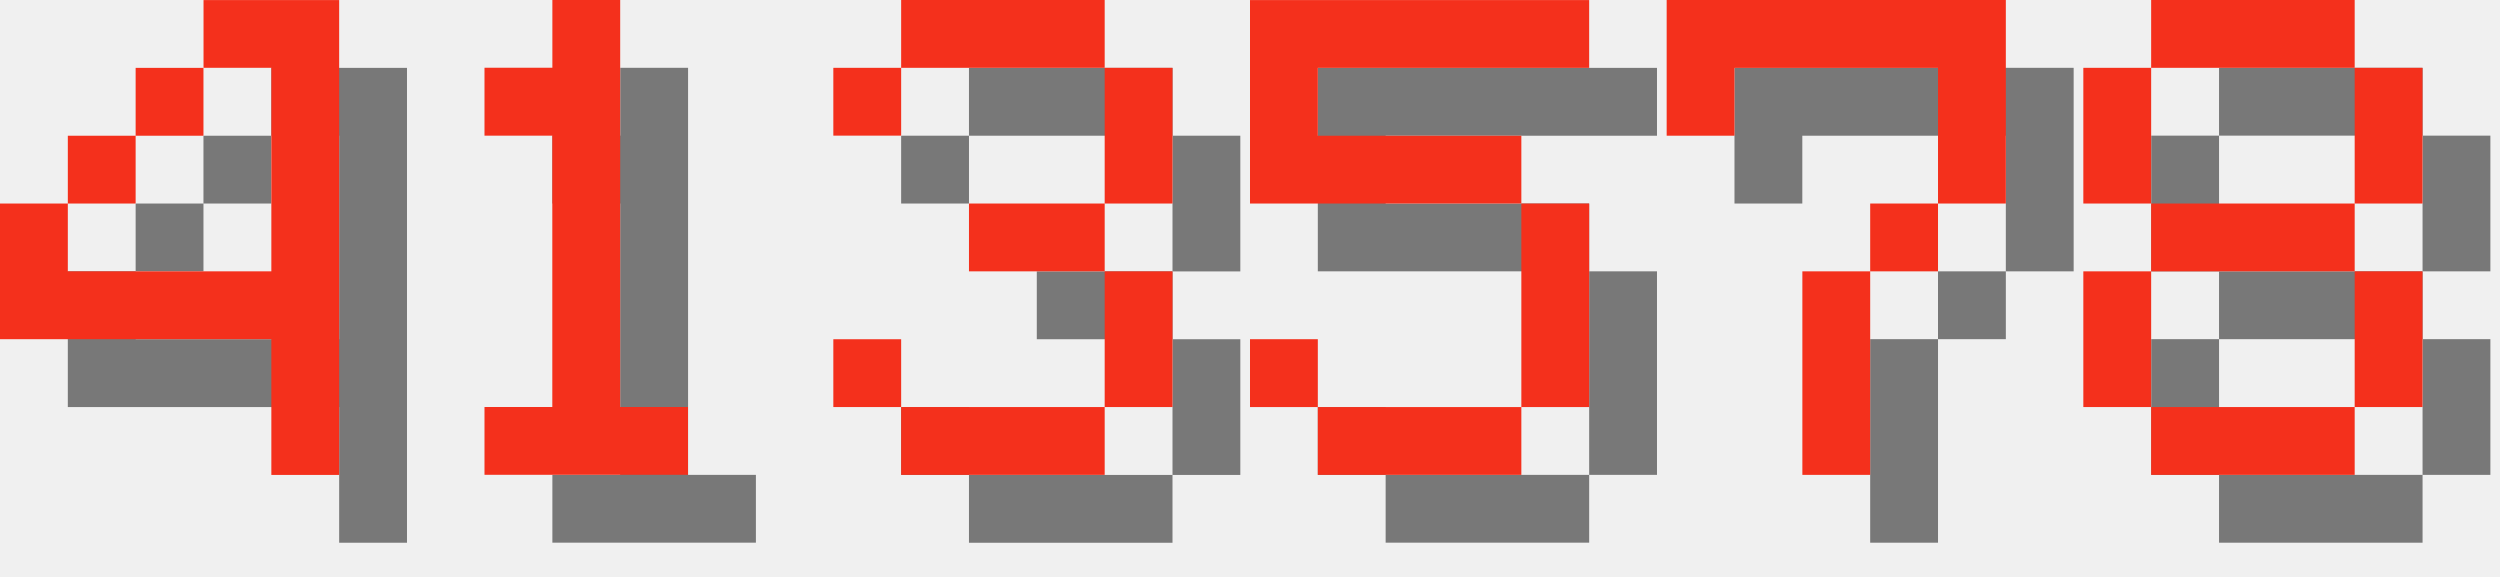
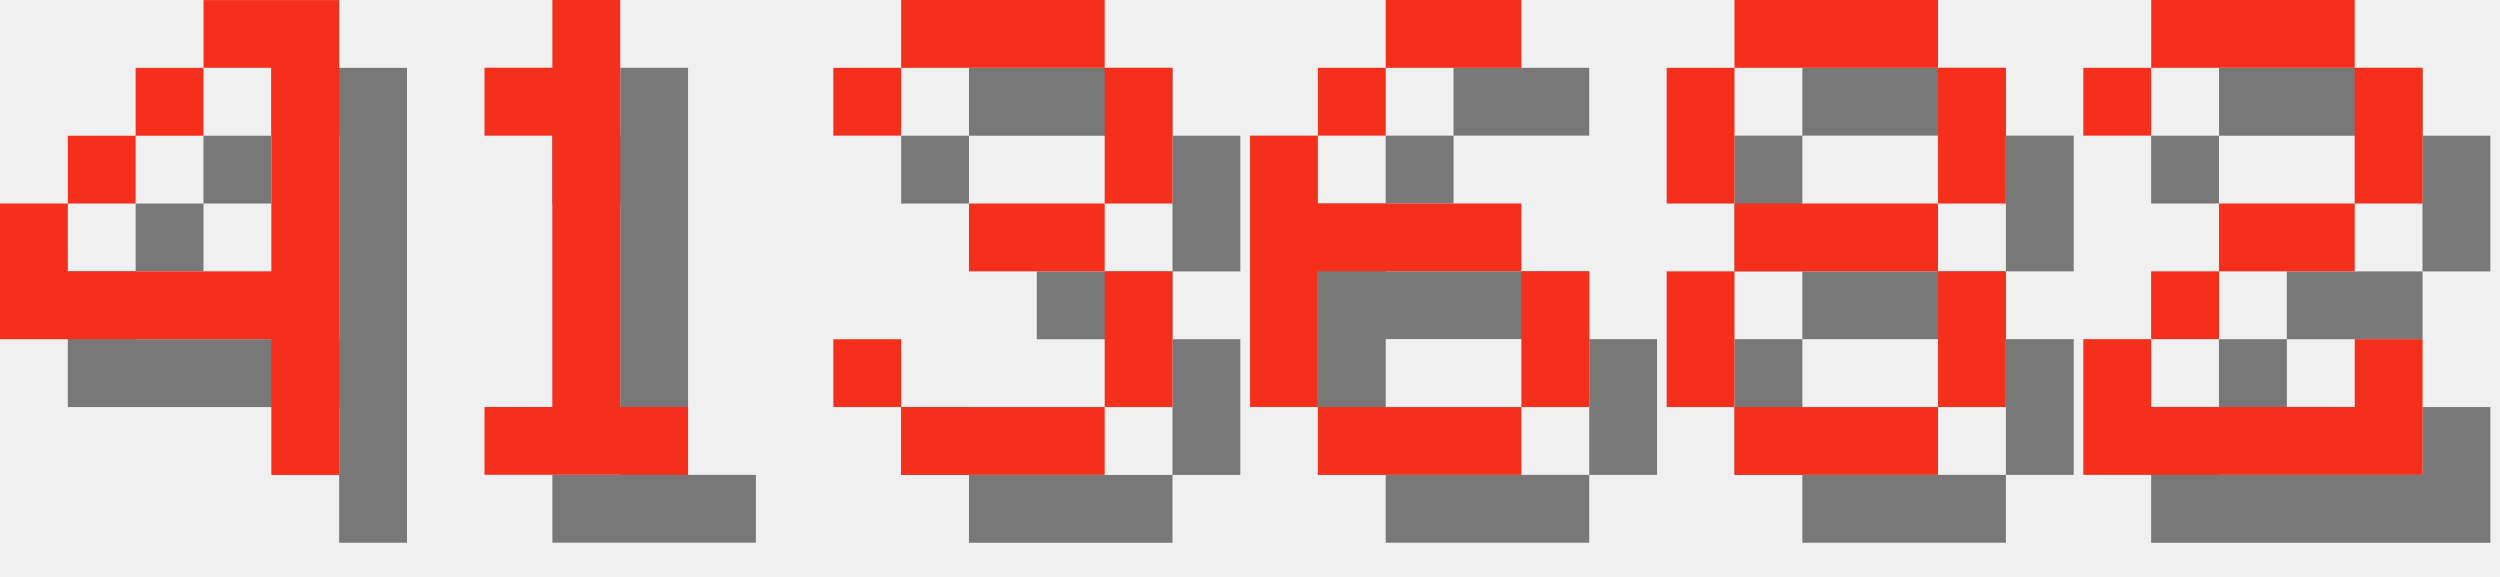
<svg xmlns="http://www.w3.org/2000/svg" version="1.1" width="156.0" height="36">
  <style>
        .text-foreground {
            fill: #F4301C;
        }
        .text-shadow {
            fill: #000000;
            fill-opacity: 0.5;
        }
    </style>
  <g class="digit" id="digit_4" transform="translate(0.0, 0), scale(4)">
    <path id="digit_4_shadow" class="text-shadow" d="m4.233 1.058v1.058h1.058v3.175h-3.175v-1.058h-1.058v2.117h4.233v2.117h1.058v-7.408h-2.117zm-2.117 3.175h1.058v-1.058h-1.058v1.058zm1.058-1.058h1.058v-1.058h-1.058v1.058z" fill-opacity=".5" style="paint-order:stroke fill markers" />
    <path id="digit_4_fg" class="text-foreground" d="m3.175 0v1.058h1.058v3.175h-3.175v-1.058h-1.058v2.117h4.233v2.117h1.058v-7.408h-2.117zm-2.117 3.175h1.058v-1.058h-1.058v1.058zm1.058-1.058h1.058v-1.058h-1.058v1.058z" fill="#fff" style="paint-order:stroke fill markers" />
  </g>
  <g class="digit" id="digit_1" transform="translate(26.0, 0), scale(4)">
    <path id="digit_1_shadow" class="text-shadow" d="m2.117 2.117v1.058h1.058v4.233h-1.058v1.058h3.175v-1.058h-1.058v-6.35h-1.058v1.058h-1.058z" fill-opacity=".5" style="paint-order:stroke fill markers" />
    <path id="digit_1_fg" class="text-foreground" d="m1.058 1.058v1.058h1.058v4.233h-1.058v1.058h3.175v-1.058h-1.058v-6.35h-1.058v1.058h-1.058z" fill="#fff" style="paint-order:stroke fill markers" />
  </g>
  <g class="digit" id="digit_3" transform="translate(52.0, 0), scale(4)">
    <path id="digit_3_shadow" class="text-shadow" d="m1.058 2.117v1.058h1.058v-1.058h3.175v2.117h-2.117v1.058h2.117v2.117h-3.175v-1.058h-1.058v1.058h1.058v1.058h3.175v-1.058h1.058v-2.117h-1.058v-1.058h1.058v-2.117h-1.058v-1.058h-3.175v1.058h-1.058z" fill-opacity=".5" style="paint-order:stroke fill markers" />
    <path id="digit_3_fg" class="text-foreground" d="m0 1.058v1.058h1.058v-1.058h3.175v2.117h-2.117v1.058h2.117v2.117h-3.175v-1.058h-1.058v1.058h1.058v1.058h3.175v-1.058h1.058v-2.117h-1.058v-1.058h1.058v-2.117h-1.058v-1.058h-3.175v1.058h-1.058z" fill="#fff" style="paint-order:stroke fill markers" />
  </g>
-   <g class="digit" id="digit_5" transform="translate(78.0, 0), scale(4)">
-     <path id="digit_5_shadow" class="text-shadow" d="m1.058 1.058v3.175h4.233v3.175h-3.175v-1.058h-1.058v1.058h1.058v1.058h3.175v-1.058h1.058v-3.175h-1.058v-1.058h-3.175v-1.058h4.233v-1.058h-5.292z" fill-opacity=".5" style="paint-order:stroke fill markers" />
-     <path id="digit_5_fg" class="text-foreground" d="m0 0v3.175h4.233v3.175h-3.175v-1.058h-1.058v1.058h1.058v1.058h3.175v-1.058h1.058v-3.175h-1.058v-1.058h-3.175v-1.058h4.233v-1.058h-5.292z" fill="#fff" style="paint-order:stroke fill markers" />
+   <g class="digit" id="digit_6" transform="translate(78.0, 0), scale(4)">
+     <path id="digit_6_shadow" class="text-shadow" d="m3.175 1.058v1.058h2.117v-1.058h-2.117zm0 1.058h-1.058v1.058h1.058v-1.058zm-1.058 1.058h-1.058v4.233h1.058v-2.117h3.175v-1.058h-3.175v-1.058zm3.175 2.117v2.117h1.058v-2.117h-1.058zm0 2.117h-3.175v1.058h3.175v-1.058z" fill-opacity=".5" style="paint-order:stroke fill markers" />
+     <path id="digit_6_fg" class="text-foreground" d="m2.117 0v1.058h2.117v-1.058h-2.117zm0 1.058h-1.058v1.058h1.058v-1.058zm-1.058 1.058h-1.058v4.233h1.058v-2.117h3.175v-1.058h-3.175v-1.058zm3.175 2.117v2.117h1.058v-2.117h-1.058zm0 2.117h-3.175v1.058h3.175v-1.058z" fill="#fff" style="paint-order:stroke fill markers" />
  </g>
-   <g class="digit" id="digit_7" transform="translate(104.0, 0), scale(4)">
-     <path id="digit_7_shadow" class="text-shadow" d="m1.058 1.058 2e-6 2.117h1.058v-1.058h3.175v1.058l2e-7 1.058h-1.058v1.058h-1.058l4e-7 3.175 1.058 1e-7v-3.175h1.058v-1.058h1.058l5e-7 -1.058v-2.117z" fill-opacity=".5" style="paint-order:stroke fill markers" />
-     <path id="digit_7_fg" class="text-foreground" d="m0 0 2e-6 2.117h1.058v-1.058h3.175v1.058l2e-7 1.058h-1.058v1.058h-1.058l4e-7 3.175 1.058 1e-7v-3.175h1.058v-1.058h1.058l5e-7 -1.058v-2.117z" fill="#fff" style="paint-order:stroke fill markers" />
-   </g>
-   <g class="digit" id="digit_8" transform="translate(130.0, 0), scale(4)">
+   <g class="digit" id="digit_8" transform="translate(104.0, 0), scale(4)">
    <path id="digit_8_shadow" class="text-shadow" d="m2.117 1.058v1.058h3.175v-1.058h-3.175zm3.175 1.058v2.117h1.058v-2.117h-1.058zm0 2.117h-3.175v1.058h3.175v-1.058zm0 1.058v2.117h1.058v-2.117h-1.058zm0 2.117h-3.175v1.058h3.175v-1.058zm-3.175 0v-2.117h-1.058v2.117h1.058zm0-3.175v-2.117h-1.058v2.117h1.058z" fill-opacity=".5" style="paint-order:stroke fill markers" />
    <path id="digit_8_fg" class="text-foreground" d="m1.058 0v1.058h3.175v-1.058h-3.175zm3.175 1.058v2.117h1.058v-2.117h-1.058zm0 2.117h-3.175v1.058h3.175v-1.058zm0 1.058v2.117h1.058v-2.117h-1.058zm0 2.117h-3.175v1.058h3.175v-1.058zm-3.175 0v-2.117h-1.058v2.117h1.058zm0-3.175v-2.117h-1.058v2.117h1.058z" fill="#fff" style="paint-order:stroke fill markers" />
  </g>
+   <g class="digit" id="digit_2" transform="translate(130.0, 0), scale(4)">
+     <path id="digit_2_shadow" class="text-shadow" d="m1.058 2.117v1.058h1.058v-1.058h3.175v2.117h-2.117v1.058h-1.058v1.058h-1.058v2.117h5.292v-2.117h-1.058v1.058h-3.175v-1.058h1.058v-1.058h2.117v-1.058h1.058v-2.117h-1.058v-1.058h-3.175v1.058h-1.058z" fill-opacity=".5" style="paint-order:stroke fill markers" />
+     <path id="digit_2_fg" class="text-foreground" d="m0 1.058v1.058h1.058v-1.058h3.175v2.117h-2.117v1.058h-1.058v1.058h-1.058v2.117h5.292v-2.117h-1.058v1.058h-3.175v-1.058h1.058v-1.058h2.117v-1.058h1.058v-2.117h-1.058v-1.058h-3.175v1.058h-1.058z" fill="#fff" style="paint-order:stroke fill markers" />
+   </g>
</svg>
